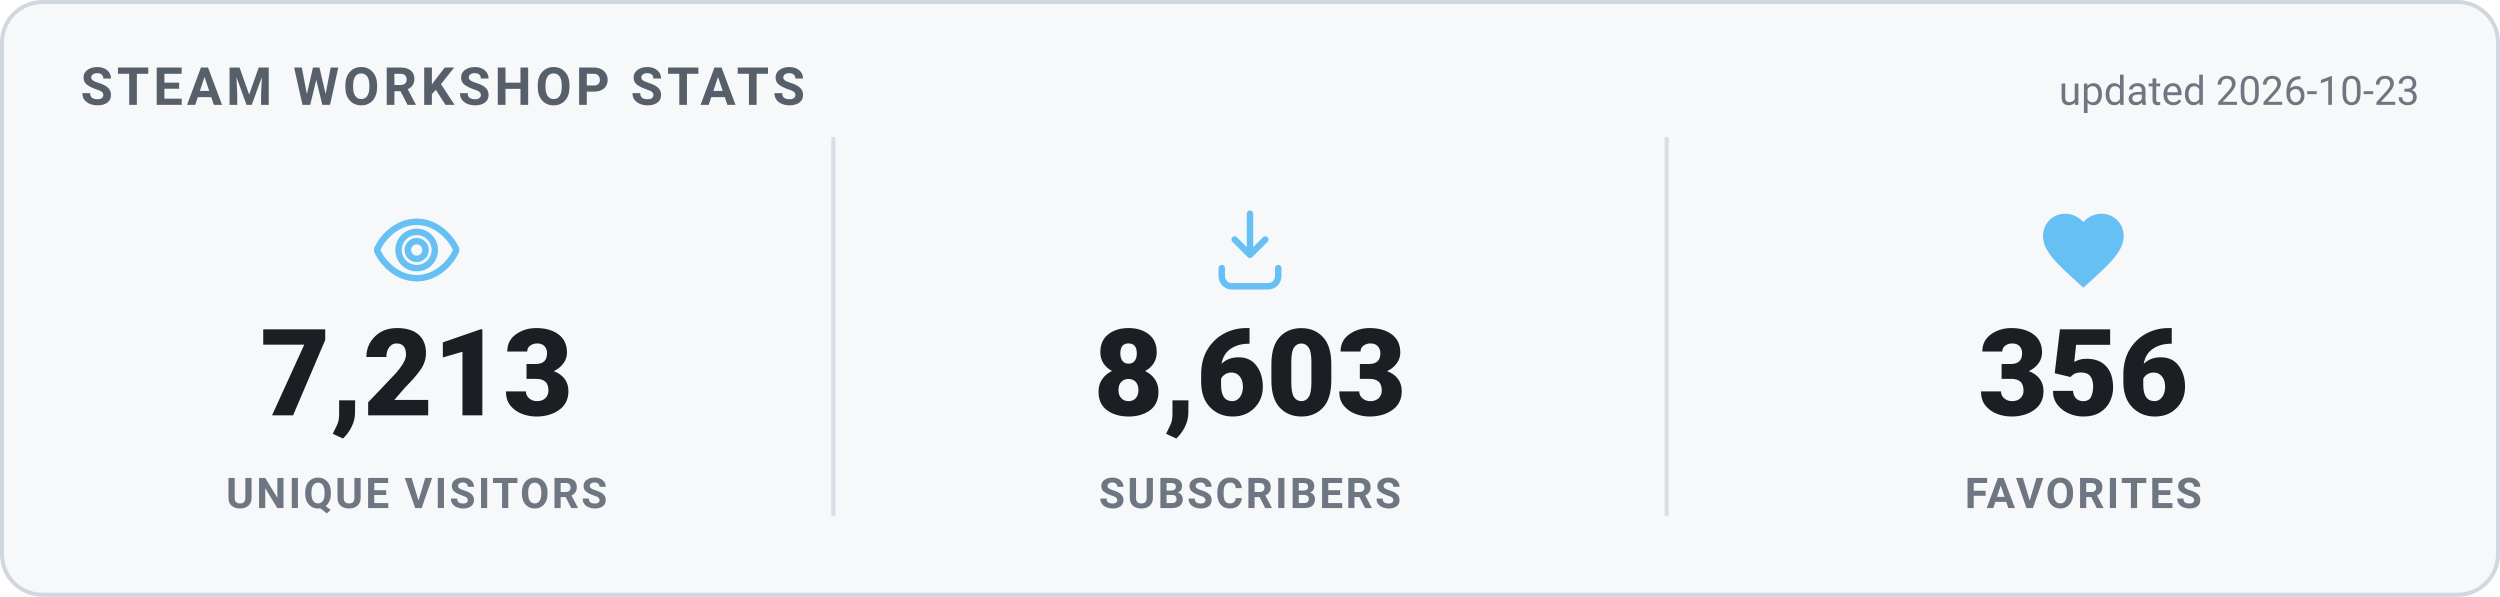
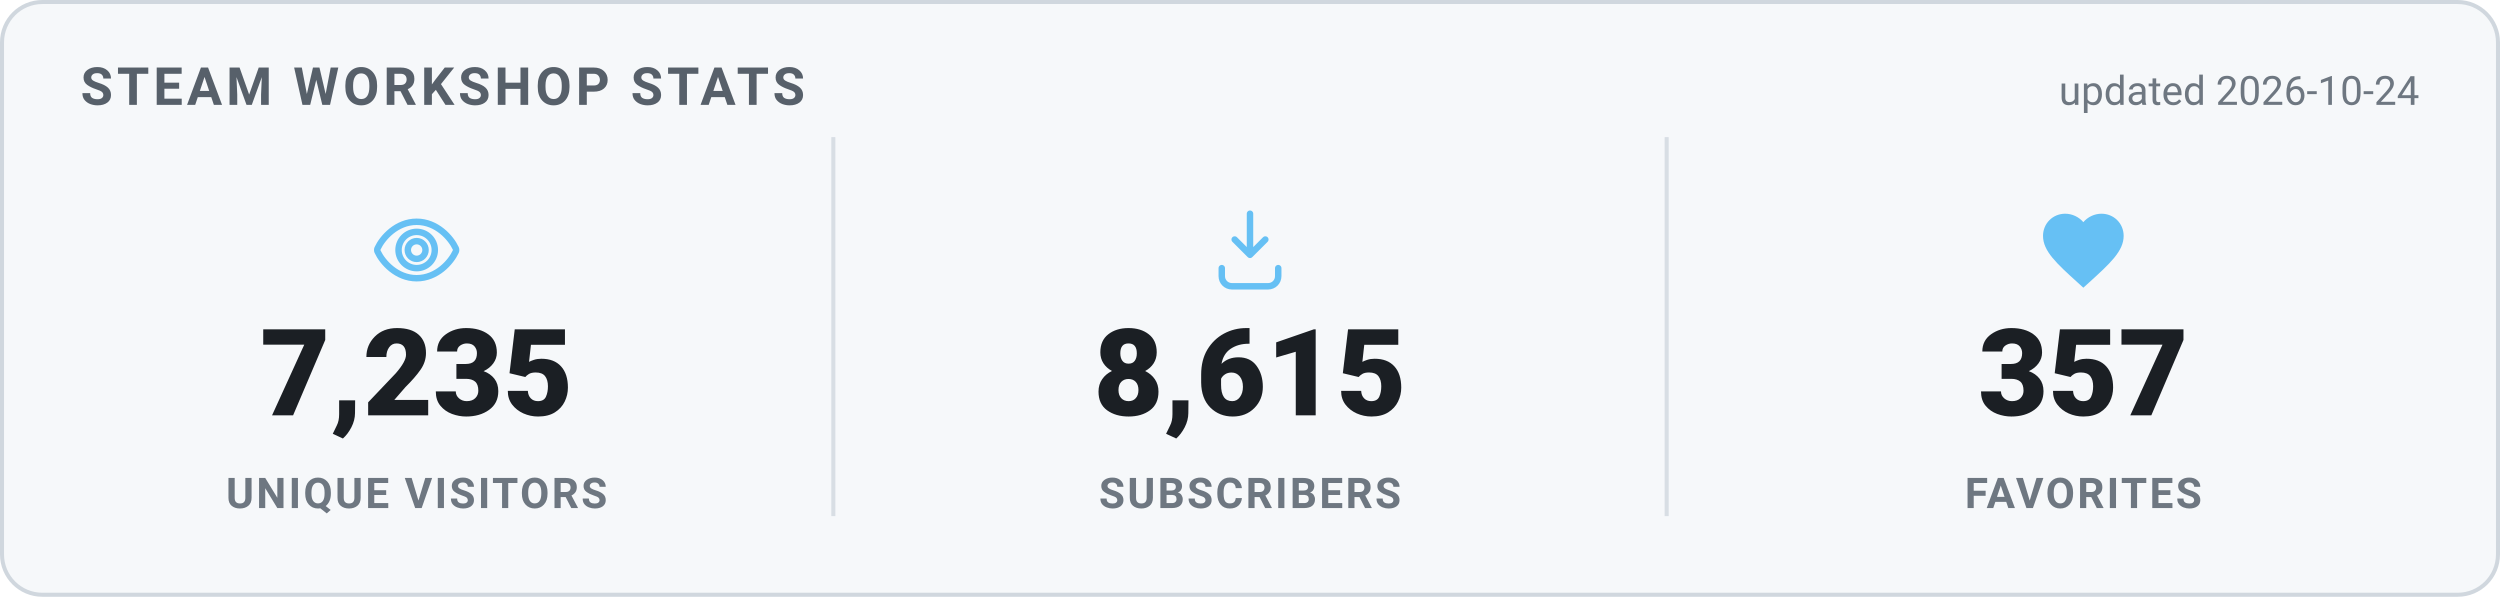
<svg xmlns="http://www.w3.org/2000/svg" width="620" height="148" viewBox="0 0 620 148" role="img" aria-label="Steam Workshop stats">
  <style>
    .card { fill: #f6f8fa; stroke: #d0d7de; }
    .heading { fill: #57606a; }
    .value { fill: #1b1f24; }
    .label { fill: #6e7781; }
    .divider { stroke: #d8dee4; }
    .updated { fill: #6e7781; }
    @media (prefers-color-scheme: dark) {
      .card { fill: #0d1420; stroke: #30485f; }
      .heading { fill: #66c0f4; }
      .value { fill: #e8f1f8; }
      .label { fill: #8f98a0; }
      .divider { stroke: #1f2f3f; }
      .updated { fill: #8f98a0; }
    }
    text { font-family: -apple-system, "Segoe UI", Roboto, Helvetica, Arial, sans-serif; }
    .heading { font-size: 13px; font-weight: 700; letter-spacing: 1px; }
    .value { font-size: 30px; font-weight: 800; }
    .label { font-size: 10.5px; font-weight: 600; letter-spacing: 0.6px; }
    .updated { font-size: 10px; }
  </style>
  <rect x="0.5" y="0.5" width="619" height="147" rx="10" class="card" stroke-width="1" />
  <text x="20" y="26" class="heading">STEAM WORKSHOP STATS</text>
-   <text x="600" y="26" text-anchor="end" class="updated">updated 2026-10-23</text>
+   <text x="600" y="26" text-anchor="end" class="updated">updated 2026-10-24</text>
  <g transform="translate(91.33333,50) scale(1)" fill="none" stroke="#66c0f4" stroke-width="1.6" stroke-linecap="round" stroke-linejoin="round">
    <path d="M12 5c-5 0-8.5 4-9.7 6.6a1 1 0 0 0 0 .8C3.5 15 7 19 12 19s8.5-4 9.7-6.6a1 1 0 0 0 0-.8C20.5 9 17 5 12 5Zm0 11.5a4.5 4.5 0 1 1 0-9 4.5 4.5 0 0 1 0 9Z" />
    <circle cx="12" cy="12" r="2.2" />
  </g>
-   <text x="103.333" y="103" text-anchor="middle" class="value">7,213</text>
+   <text x="103.333" y="103" text-anchor="middle" class="value">7,235</text>
  <text x="103.333" y="126" text-anchor="middle" class="label">UNIQUE VISITORS</text>
  <line x1="206.667" y1="34" x2="206.667" y2="128" class="divider" />
  <g transform="translate(298,50) scale(1)" fill="none" stroke="#66c0f4" stroke-width="1.6" stroke-linecap="round" stroke-linejoin="round">
    <path d="M12 3v10.2m0 0-3.8-3.8M12 13.2l3.8-3.8" />
    <path d="M5 16.5v2A2.5 2.5 0 0 0 7.5 21h9a2.5 2.5 0 0 0 2.5-2.5v-2" />
  </g>
-   <text x="310" y="103" text-anchor="middle" class="value">8,603</text>
+   <text x="310" y="103" text-anchor="middle" class="value">8,615</text>
  <text x="310" y="126" text-anchor="middle" class="label">SUBSCRIBERS</text>
  <line x1="413.333" y1="34" x2="413.333" y2="128" class="divider" />
  <g transform="translate(504.6667,50) scale(1)" fill="#66c0f4" stroke="none">
    <path d="M12 21.35l-1.45-1.32C5.4 15.36 2 12.28 2 8.5 2 5.42 4.42 3 7.5 3c1.74 0 3.41.81 4.5 2.09C13.09 3.81 14.76 3 16.5 3 19.58 3 22 5.42 22 8.5c0 3.78-3.4 6.86-8.55 11.54L12 21.35z" />
  </g>
-   <text x="516.667" y="103" text-anchor="middle" class="value">356</text>
+   <text x="516.667" y="103" text-anchor="middle" class="value">357</text>
  <text x="516.667" y="126" text-anchor="middle" class="label">FAVORITES</text>
</svg>
